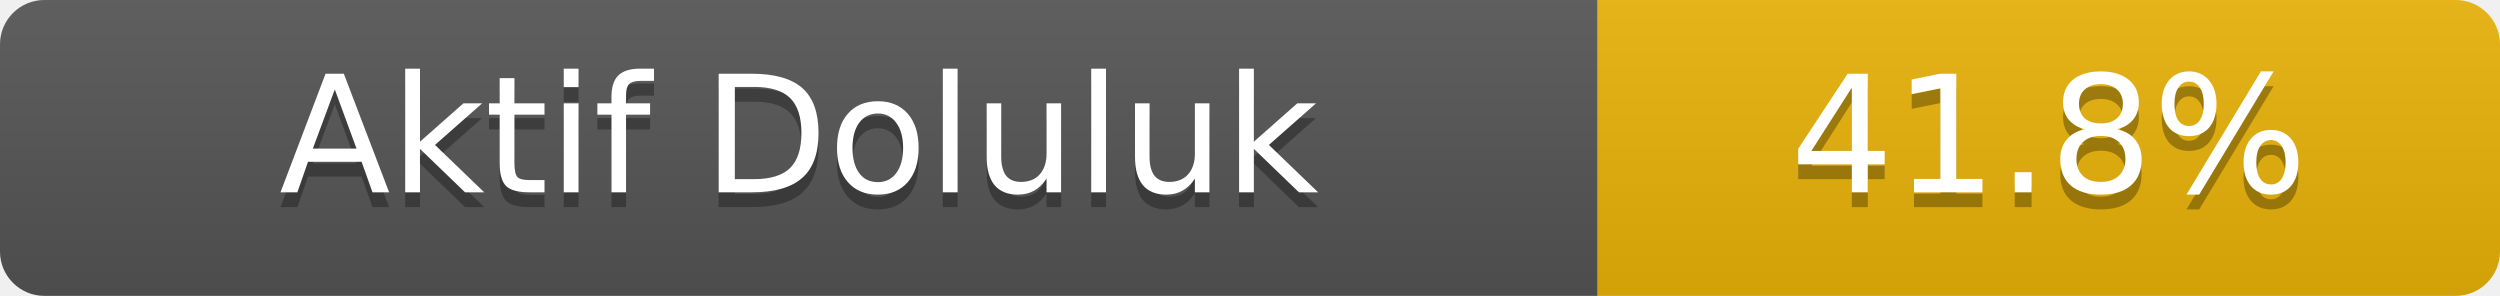
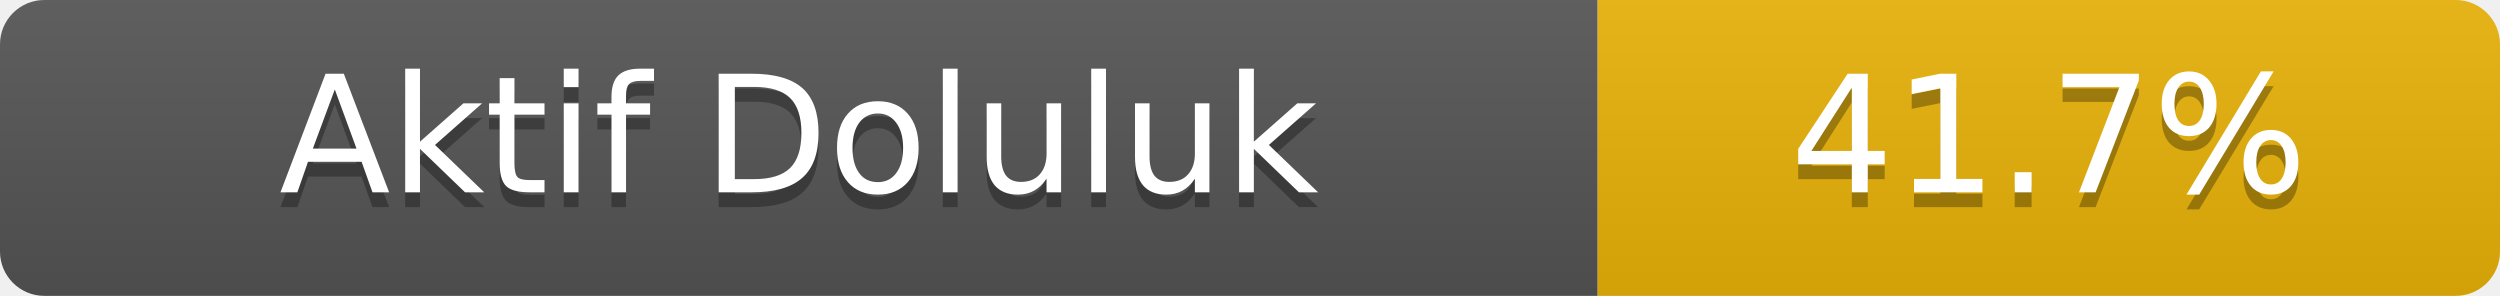
- <svg xmlns="http://www.w3.org/2000/svg" width="169" height="20" role="img" aria-label="Aktif Doluluk: 41.8%">
+ <svg xmlns="http://www.w3.org/2000/svg" width="169" height="20" role="img" aria-label="Aktif Doluluk: 41.7%">
  <linearGradient id="s" x2="0" y2="100%">
    <stop offset="0" stop-color="#bbb" stop-opacity=".1" />
    <stop offset="1" stop-opacity=".1" />
  </linearGradient>
  <clipPath id="r">
    <rect width="169" height="20" rx="3" fill="#fff" />
  </clipPath>
  <g clip-path="url(#r)">
    <rect width="108" height="20" fill="#555" />
    <rect x="108" width="61" height="20" fill="#eab308" />
    <rect width="169" height="20" fill="url(#s)" />
  </g>
  <g fill="#fff" text-anchor="middle" font-family="Verdana,Geneva,DejaVu Sans,sans-serif" font-size="11">
    <text x="54.0" y="14" fill="#010101" fill-opacity=".3">Aktif Doluluk</text>
    <text x="54.0" y="13">Aktif Doluluk</text>
-     <text x="138.5" y="14" fill="#010101" fill-opacity=".3">41.8%</text>
-     <text x="138.5" y="13">41.8%</text>
+     <text x="138.5" y="14" fill="#010101" fill-opacity=".3">41.7%</text>
+     <text x="138.5" y="13">41.7%</text>
  </g>
</svg>
